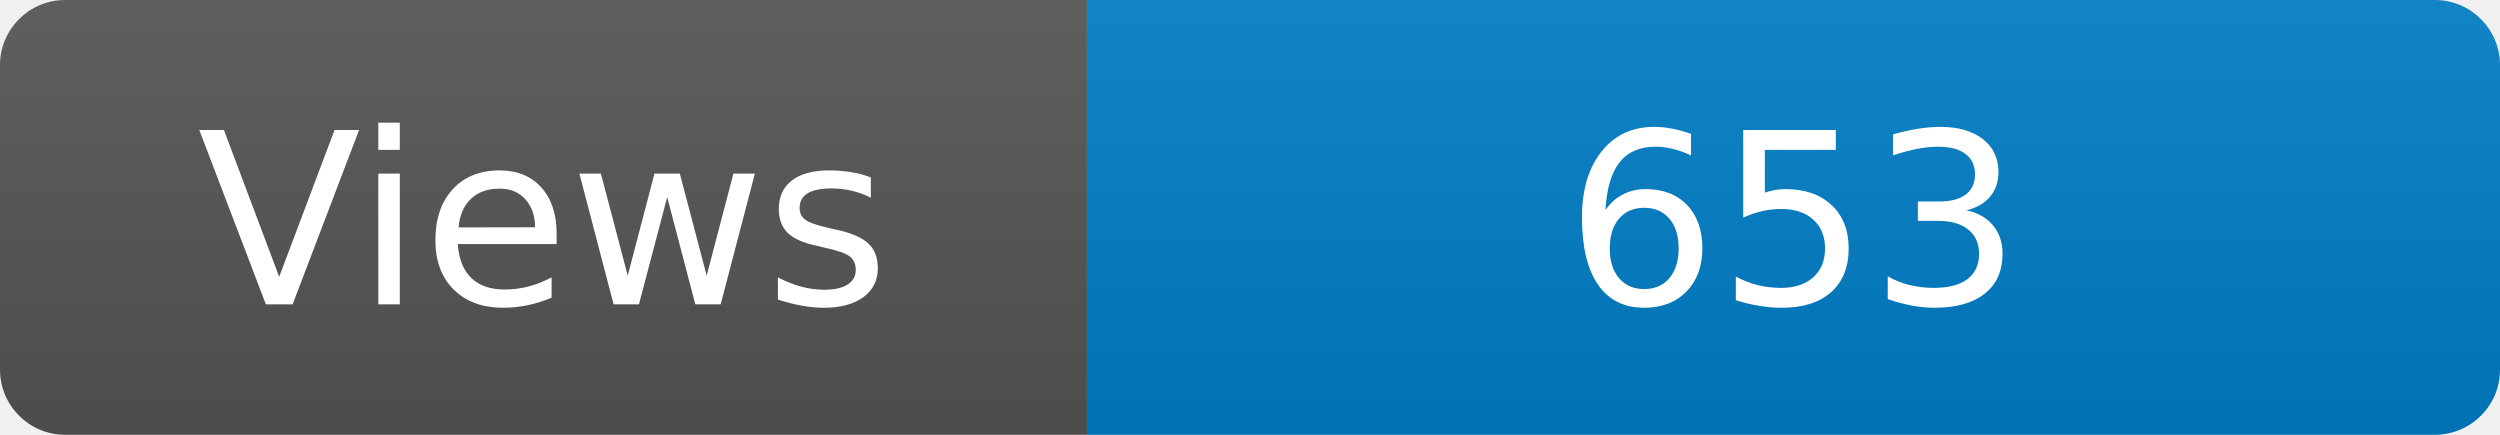
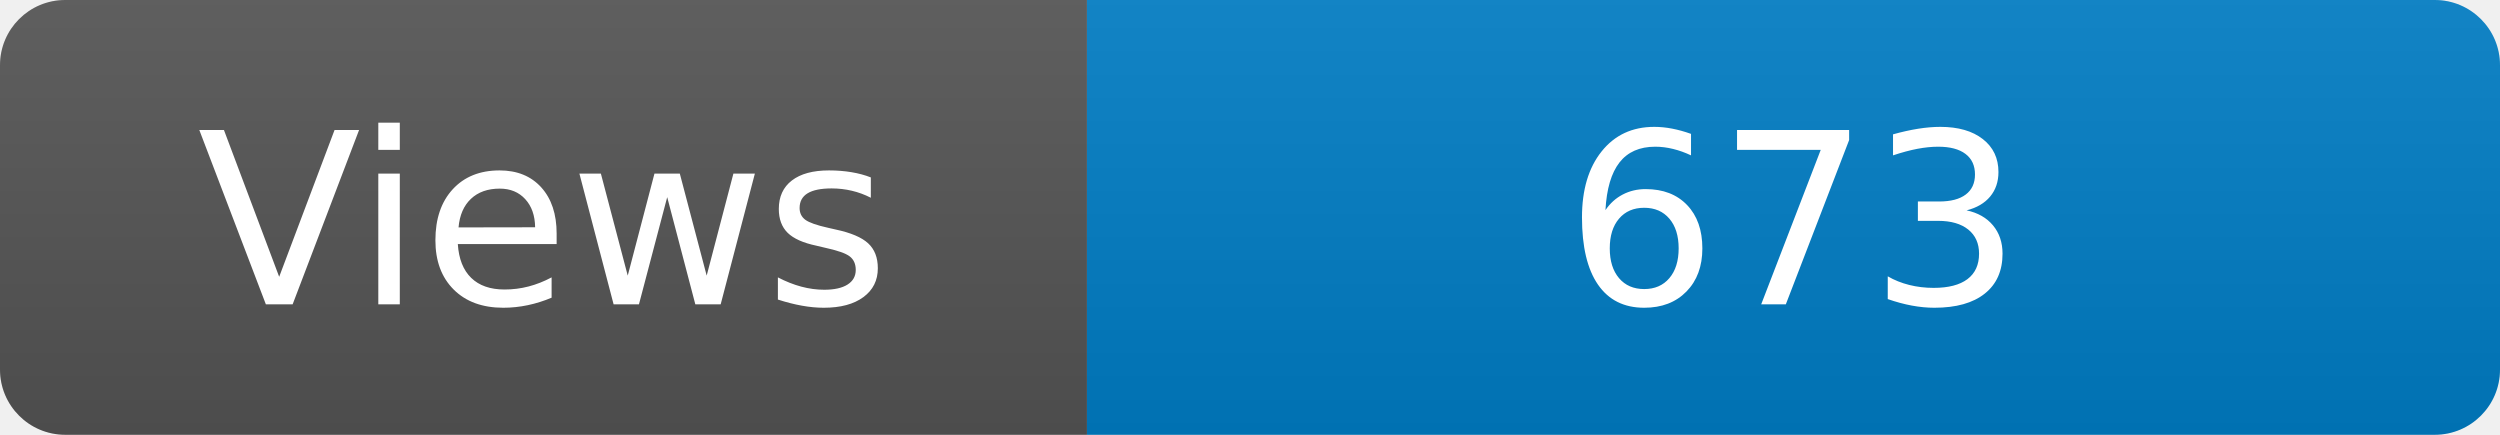
<svg xmlns="http://www.w3.org/2000/svg" width="115" height="20" role="img" aria-label="Maintained?: yes">
  <linearGradient id="s" x2="0" y2="100%">
    <stop offset="0" stop-color="#bbb" stop-opacity=".1" />
    <stop offset="1" stop-opacity=".1" />
  </linearGradient>
  <clipPath id="r">
    <rect width="115" height="20" rx="3" fill="#fff" />
  </clipPath>
  <g clip-path="url(#r)">
    <rect width="50" height="20" fill="#555" />
    <rect x="50" width="160" height="20" fill="#007ec6" />
    <rect width="115" height="20" fill="url(#s)" />
  </g>
  <g fill="#fff" text-anchor="middle" font-family="Verdana,Geneva,DejaVu Sans,sans-serif" font-size="110">
    <text x="250" y="140" transform="scale(.1)" fill="#fff">Views</text>
-     <text x="825" y="140" transform="scale(.1)" fill="#fff">653</text>
+     <text x="825" y="140" transform="scale(.1)" fill="#fff">673</text>
  </g>
</svg>
